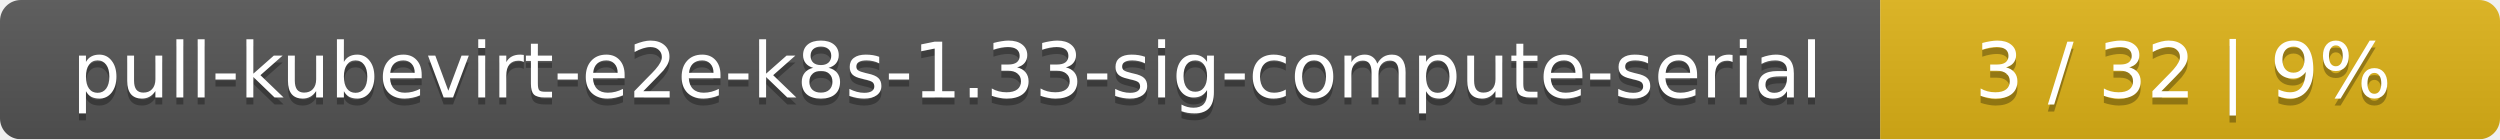
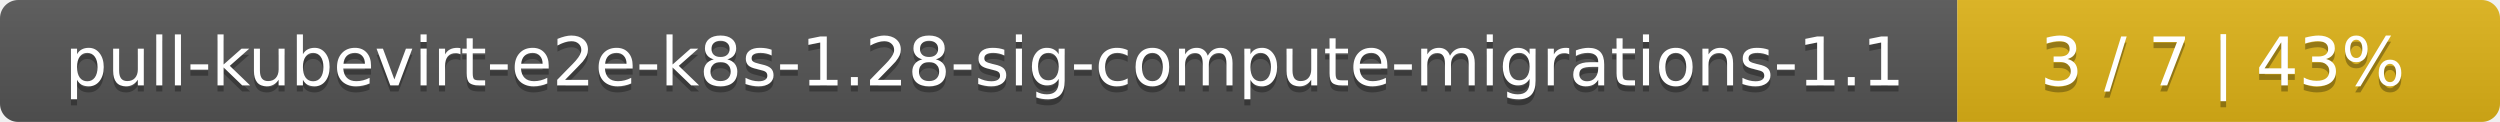
- <svg xmlns="http://www.w3.org/2000/svg" width="359" height="20">
+ <svg xmlns="http://www.w3.org/2000/svg" width="410" height="20">
  <linearGradient id="smooth" x2="0" y2="100%">
    <stop offset="0" stop-color="#bbb" stop-opacity=".1" />
    <stop offset="1" stop-opacity=".1" />
  </linearGradient>
  <mask id="round">
-     <rect width="359" height="20" rx="3" fill="#fff" />
+     <rect width="410" height="20" rx="3" fill="#fff" />
  </mask>
  <g mask="url(#round)">
-     <rect width="270" height="20" fill="#555" />
-     <rect x="270" width="89" height="20" fill="#dfb317" />
-     <rect width="359" height="20" fill="url(#smooth)" />
+     <rect width="321" height="20" fill="#555" />
+     <rect x="321" width="89" height="20" fill="#dfb317" />
+     <rect width="410" height="20" fill="url(#smooth)" />
  </g>
  <g fill="#fff" text-anchor="middle" font-family="DejaVu Sans,Verdana,Geneva,sans-serif" font-size="11">
-     <text x="136" y="15" fill="#010101" fill-opacity=".3">pull-kubevirt-e2e-k8s-1.33-sig-compute-serial</text>
-     <text x="136" y="14">pull-kubevirt-e2e-k8s-1.33-sig-compute-serial</text>
-     <text x="313.5" y="15" fill="#010101" fill-opacity=".3">3 / 32    |    9%</text>
-     <text x="313.5" y="14">3 / 32    |    9%</text>
+     <text x="161.5" y="15" fill="#010101" fill-opacity=".3">pull-kubevirt-e2e-k8s-1.28-sig-compute-migrations-1.1</text>
+     <text x="161.5" y="14">pull-kubevirt-e2e-k8s-1.28-sig-compute-migrations-1.1</text>
+     <text x="364.5" y="15" fill="#010101" fill-opacity=".3">3 / 7    |    43%</text>
+     <text x="364.5" y="14">3 / 7    |    43%</text>
  </g>
</svg>
